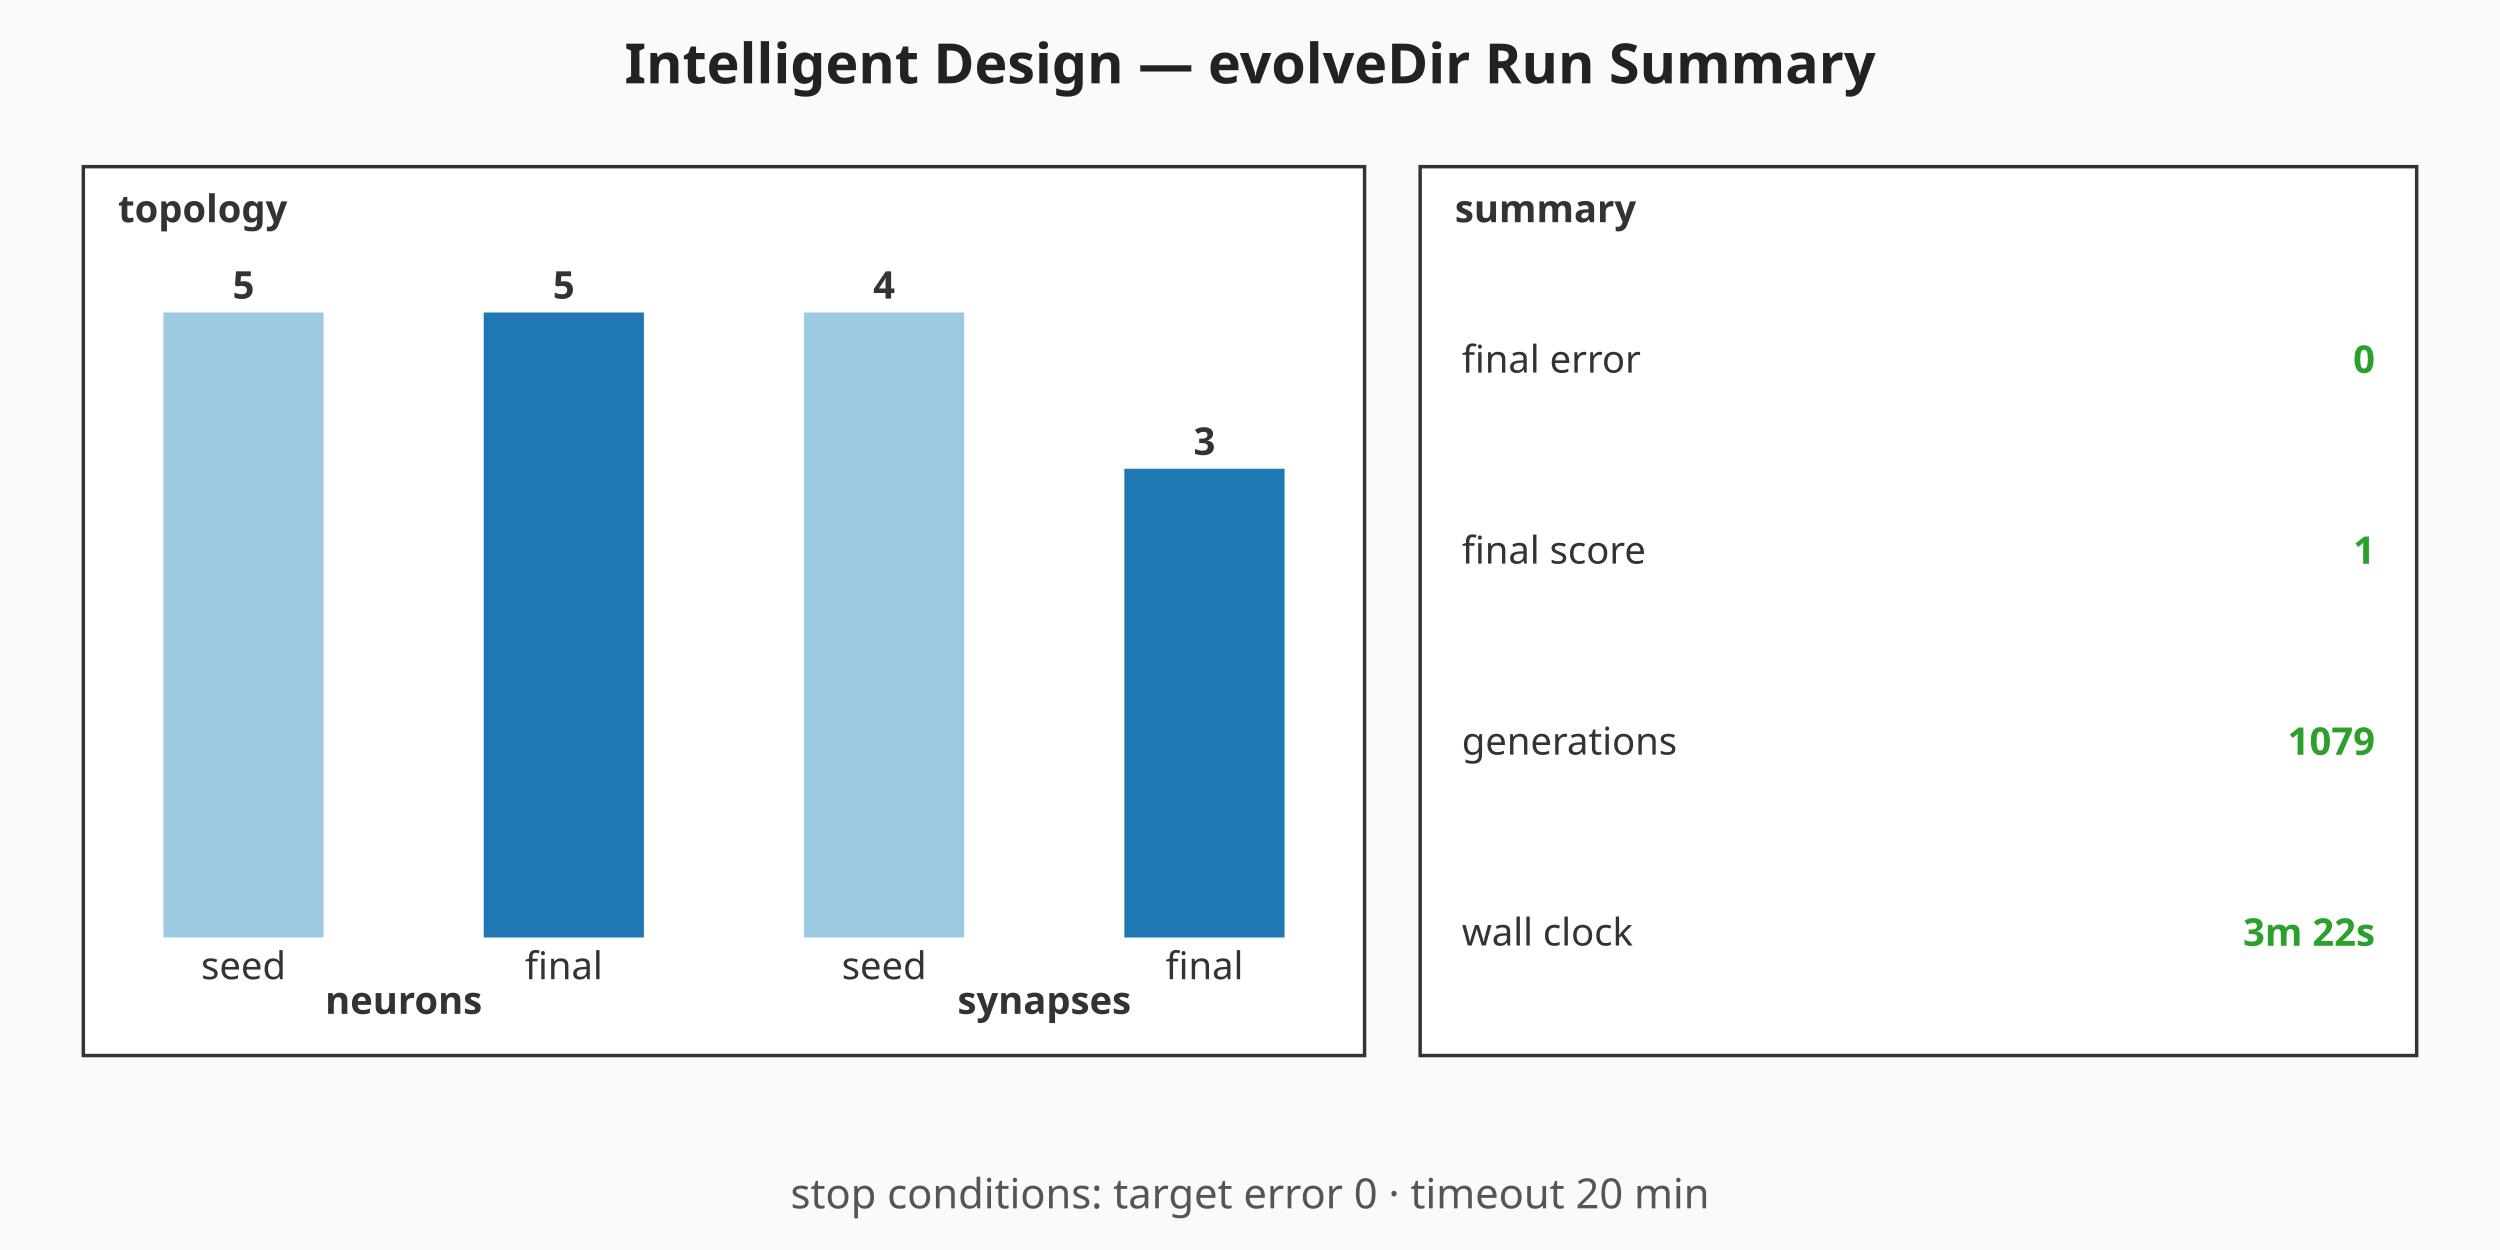
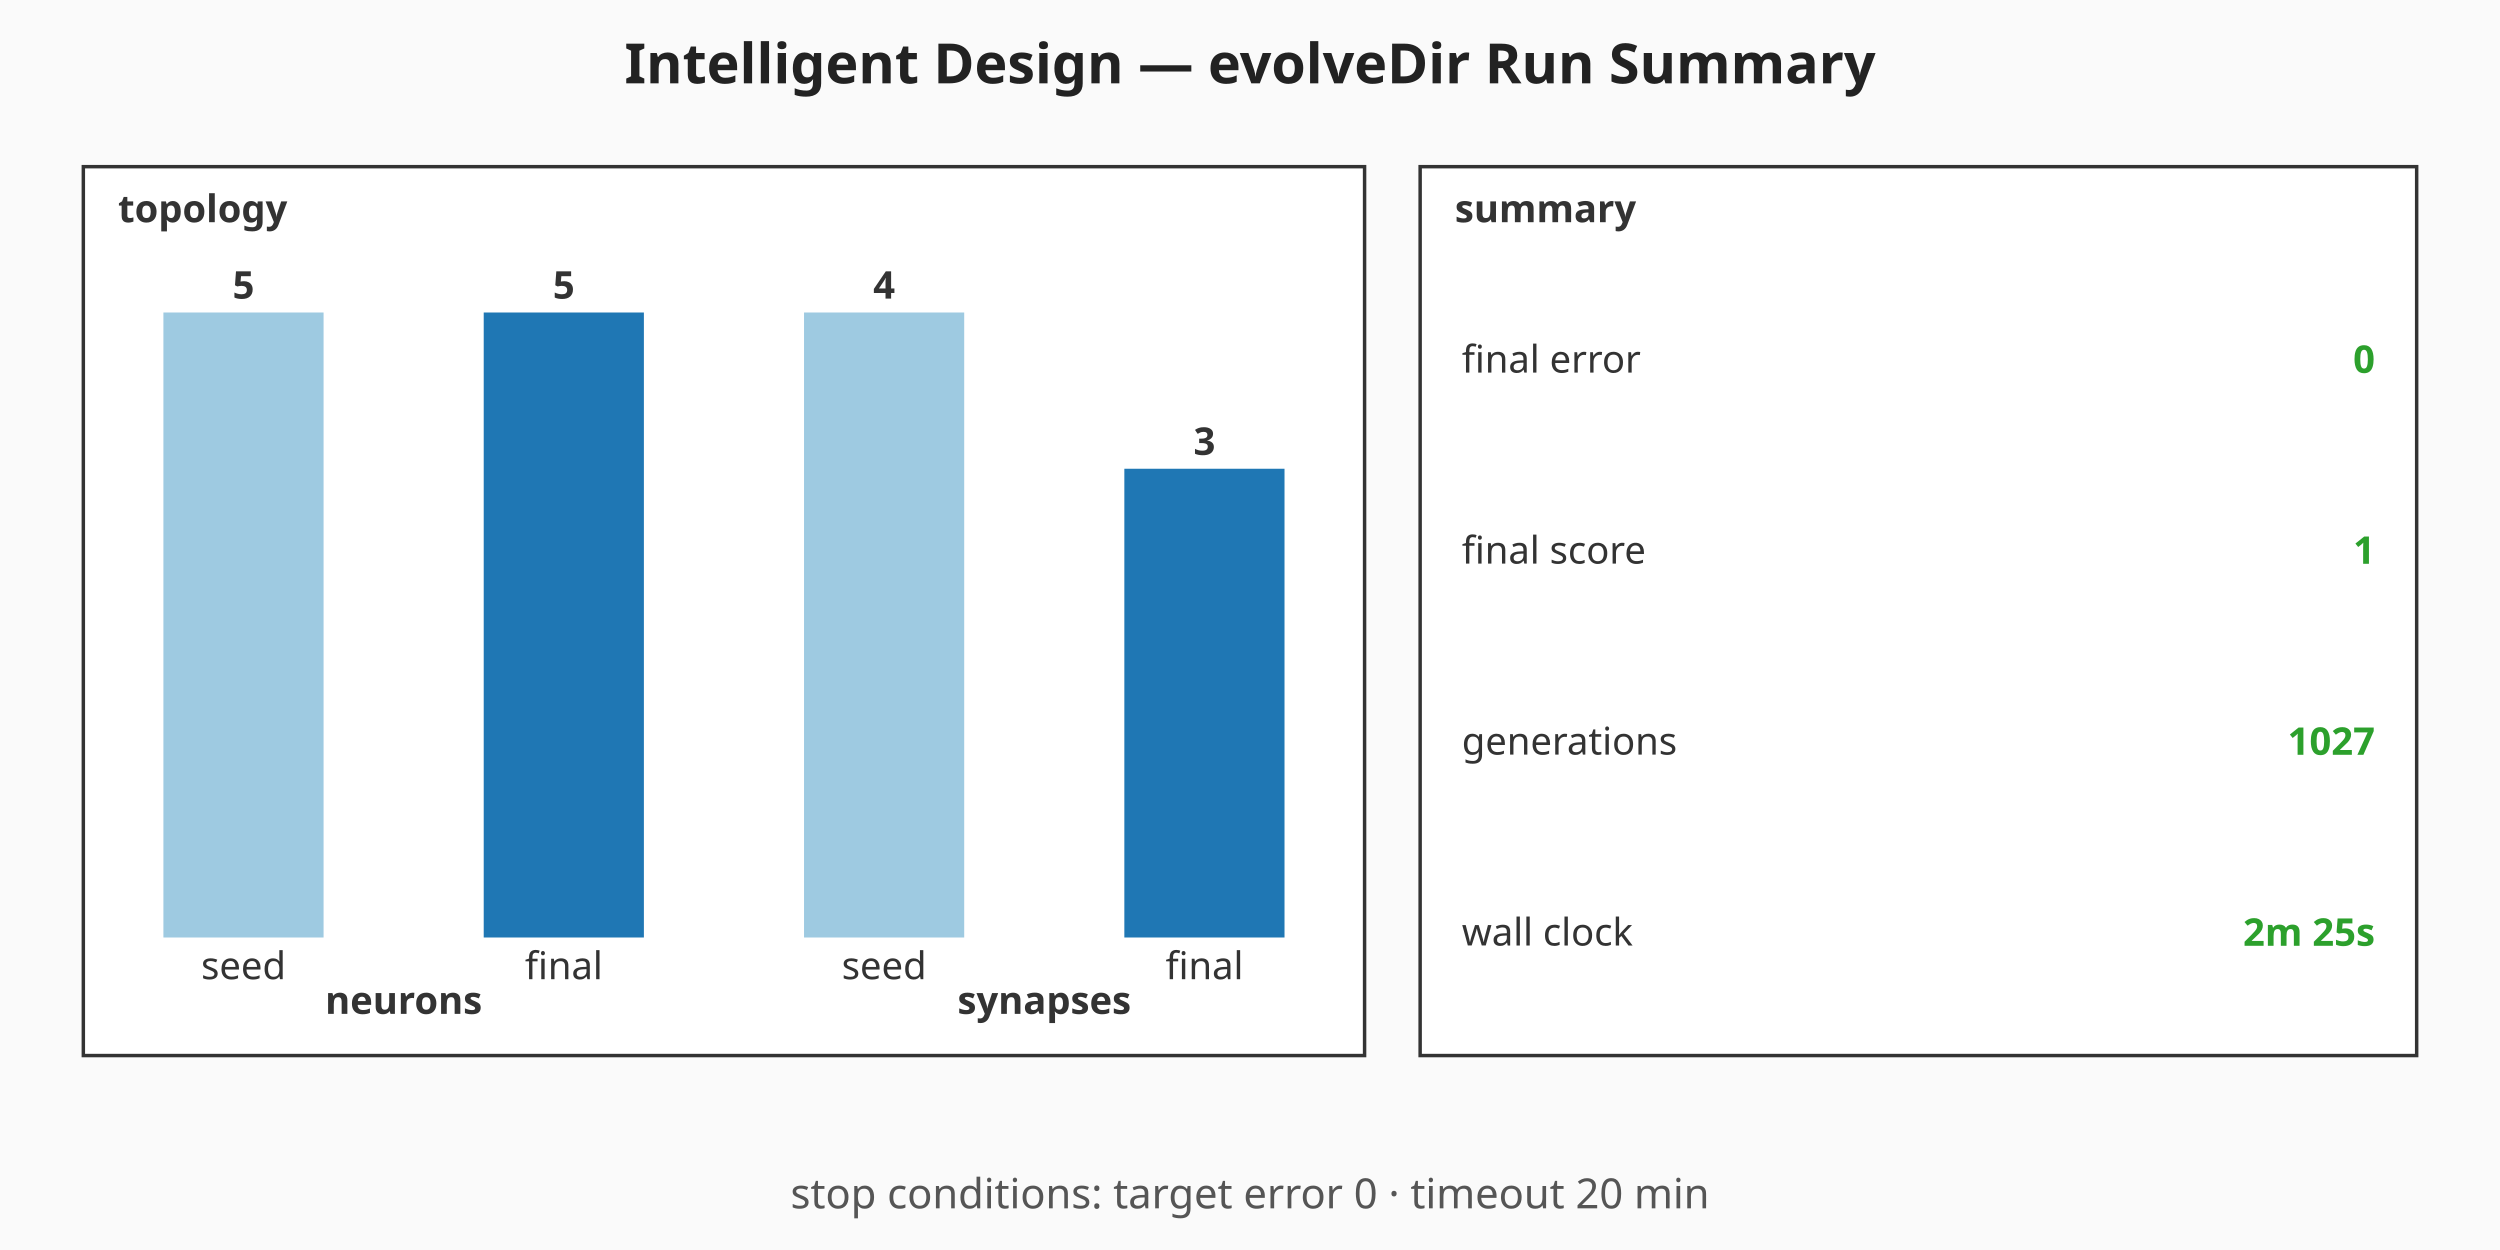
<svg xmlns="http://www.w3.org/2000/svg" viewBox="0 0 720 360" width="720" height="360" role="img" aria-label="Intelligent Design — evolveDir Run Summary summary chart">
  <rect width="720" height="360" fill="#fafafa" />
  <text x="360" y="24" text-anchor="middle" font-family="sans-serif" font-size="16" font-weight="bold" fill="#222">Intelligent Design — evolveDir Run Summary</text>
  <g class="topology" font-family="sans-serif" font-size="11" fill="#333">
    <rect x="24" y="48" width="369" height="256" fill="#ffffff" stroke="#333" stroke-width="1" />
    <text x="34" y="64" font-weight="bold">topology</text>
    <rect class="topo-bar topo-bar-seed-neurons" x="47.06" y="90" width="46.13" height="180" fill="#9ecae1" />
    <text x="70.13" y="86" text-anchor="middle" font-weight="bold">5</text>
    <text x="70.13" y="282" text-anchor="middle">seed</text>
    <rect class="topo-bar topo-bar-final-neurons" x="139.31" y="90" width="46.13" height="180" fill="#1f77b4" />
    <text x="162.38" y="86" text-anchor="middle" font-weight="bold">5</text>
    <text x="162.38" y="282" text-anchor="middle">final</text>
    <text x="116.25" y="292" text-anchor="middle" font-weight="bold">neurons</text>
    <rect class="topo-bar topo-bar-seed-synapses" x="231.56" y="90" width="46.13" height="180" fill="#9ecae1" />
    <text x="254.63" y="86" text-anchor="middle" font-weight="bold">4</text>
    <text x="254.63" y="282" text-anchor="middle">seed</text>
    <rect class="topo-bar topo-bar-final-synapses" x="323.81" y="135" width="46.13" height="135" fill="#1f77b4" />
    <text x="346.88" y="131" text-anchor="middle" font-weight="bold">3</text>
    <text x="346.88" y="282" text-anchor="middle">final</text>
    <text x="300.75" y="292" text-anchor="middle" font-weight="bold">synapses</text>
  </g>
  <g class="callouts" font-family="sans-serif" font-size="11" fill="#333">
    <rect x="409" y="48" width="287" height="256" fill="#ffffff" stroke="#333" stroke-width="1" />
    <text x="419" y="64" font-weight="bold">summary</text>
    <text class="callout-label" x="421" y="103.5" dominant-baseline="middle">final error</text>
    <text class="callout-value" x="684" y="103.5" text-anchor="end" dominant-baseline="middle" font-weight="bold" fill="#2ca02c">0</text>
    <text class="callout-label" x="421" y="158.5" dominant-baseline="middle">final score</text>
    <text class="callout-value" x="684" y="158.5" text-anchor="end" dominant-baseline="middle" font-weight="bold" fill="#2ca02c">1</text>
    <text class="callout-label" x="421" y="213.5" dominant-baseline="middle">generations</text>
-     <text class="callout-value" x="684" y="213.5" text-anchor="end" dominant-baseline="middle" font-weight="bold" fill="#2ca02c">1079</text>
+     <text class="callout-value" x="684" y="213.5" text-anchor="end" dominant-baseline="middle" font-weight="bold" fill="#2ca02c">1027</text>
    <text class="callout-label" x="421" y="268.5" dominant-baseline="middle">wall clock</text>
-     <text class="callout-value" x="684" y="268.5" text-anchor="end" dominant-baseline="middle" font-weight="bold" fill="#2ca02c">3m 22s</text>
+     <text class="callout-value" x="684" y="268.5" text-anchor="end" dominant-baseline="middle" font-weight="bold" fill="#2ca02c">2m 25s</text>
  </g>
  <g class="caption" font-family="sans-serif" font-size="12" fill="#555">
    <text x="360" y="348" text-anchor="middle">stop conditions: target error 0 · timeout 20 min</text>
  </g>
</svg>
